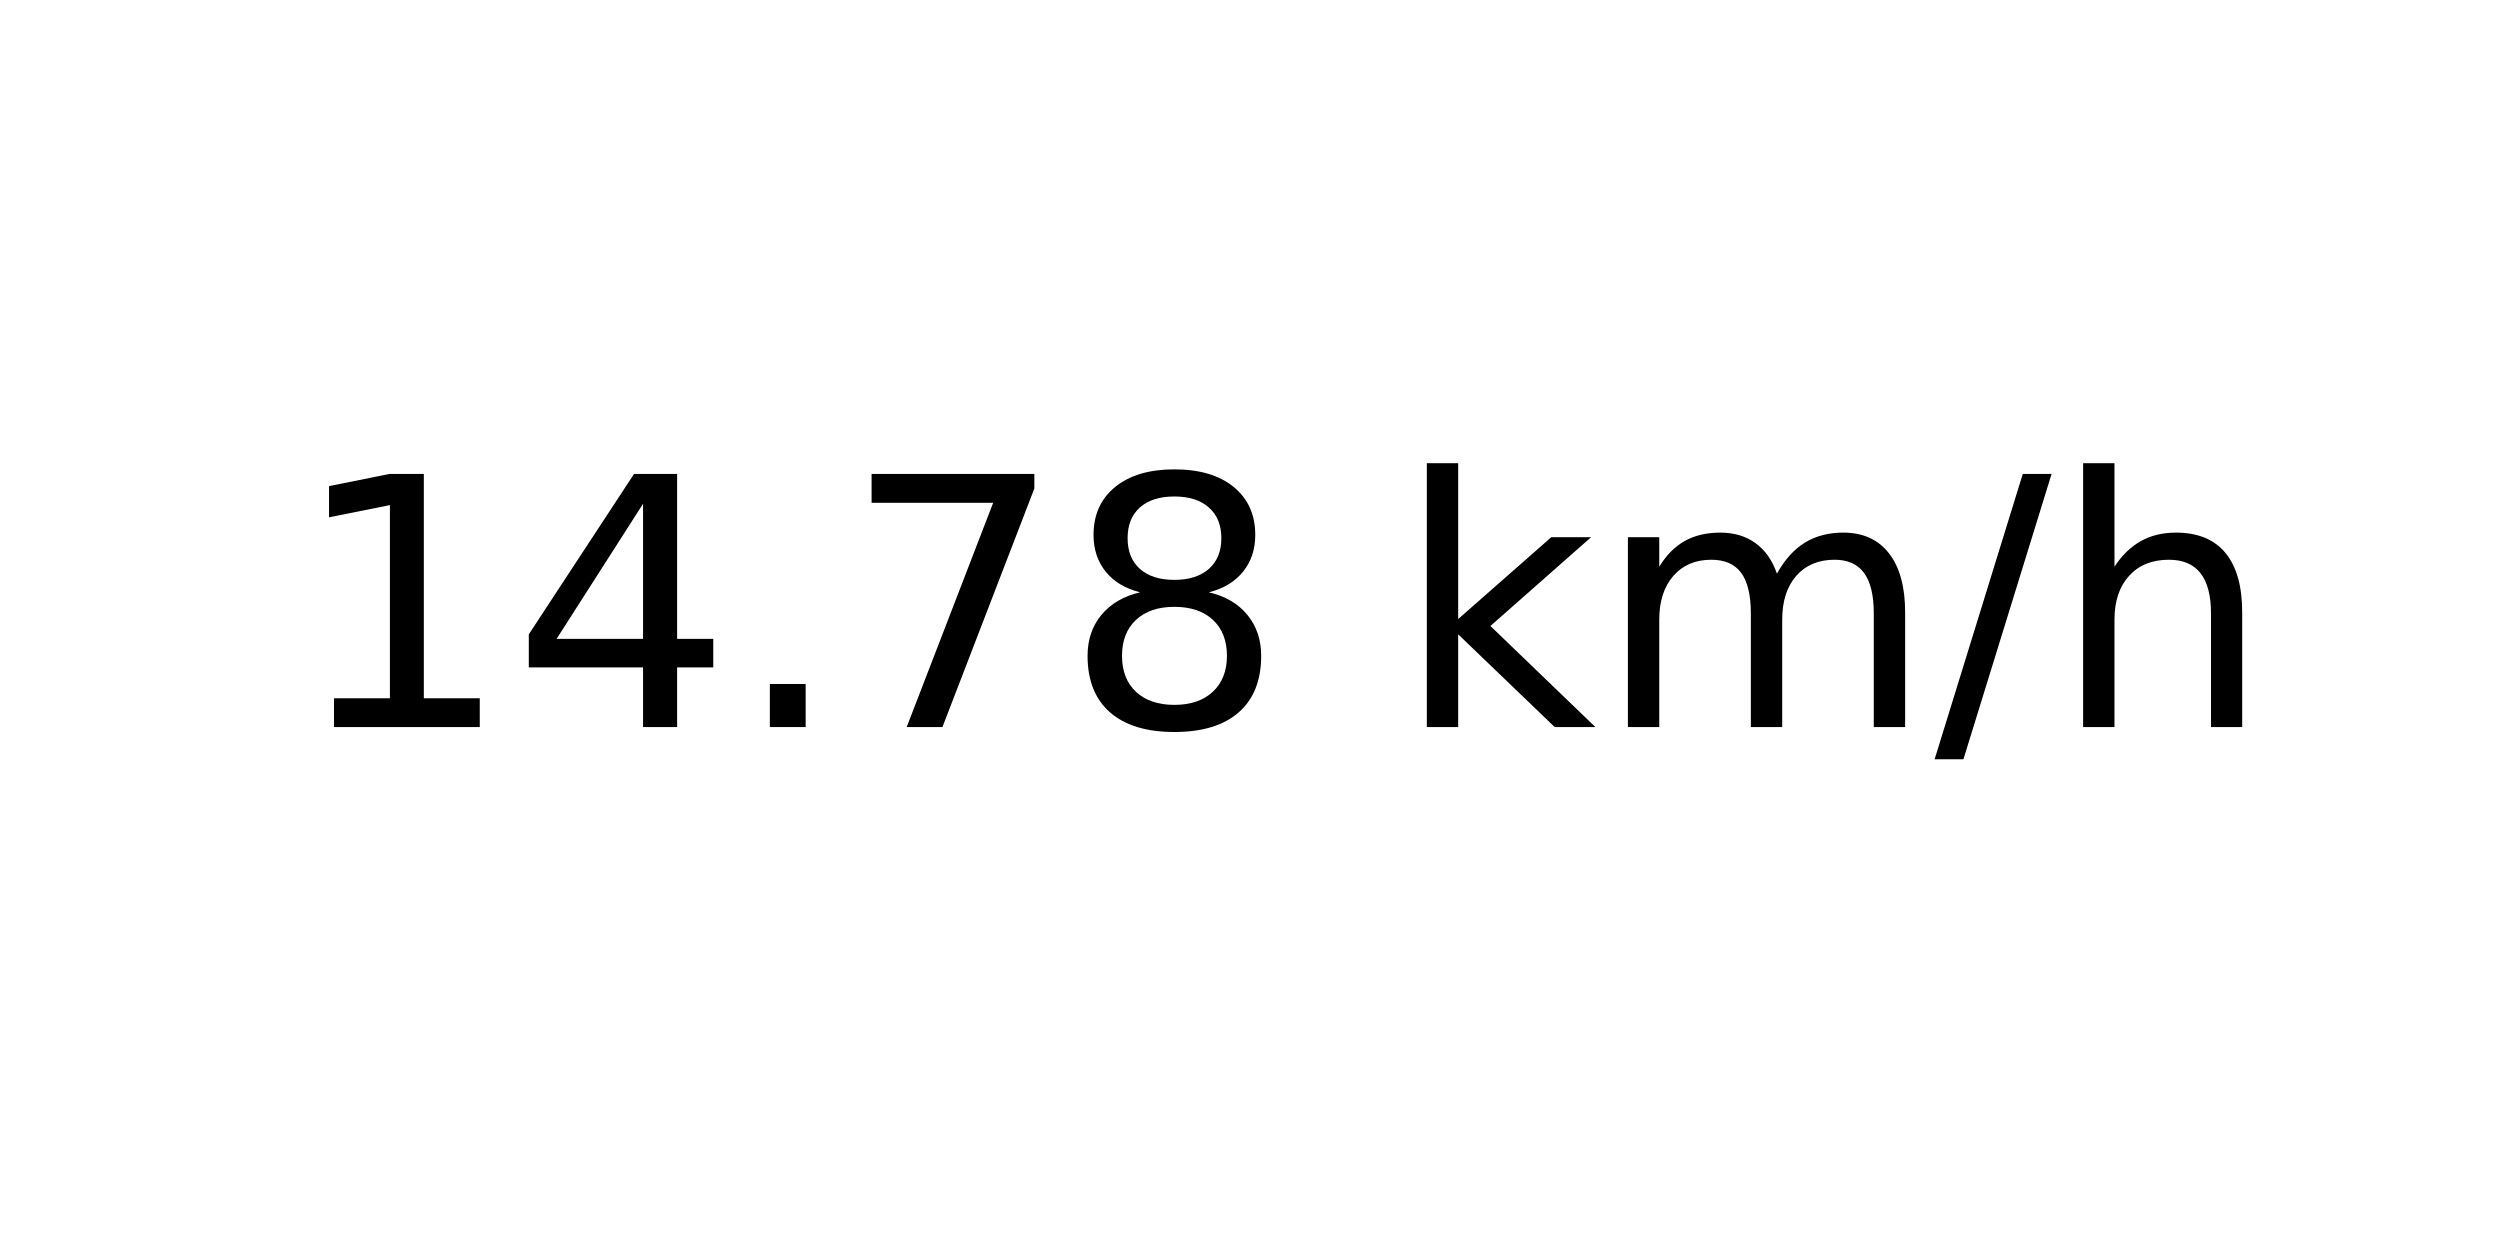
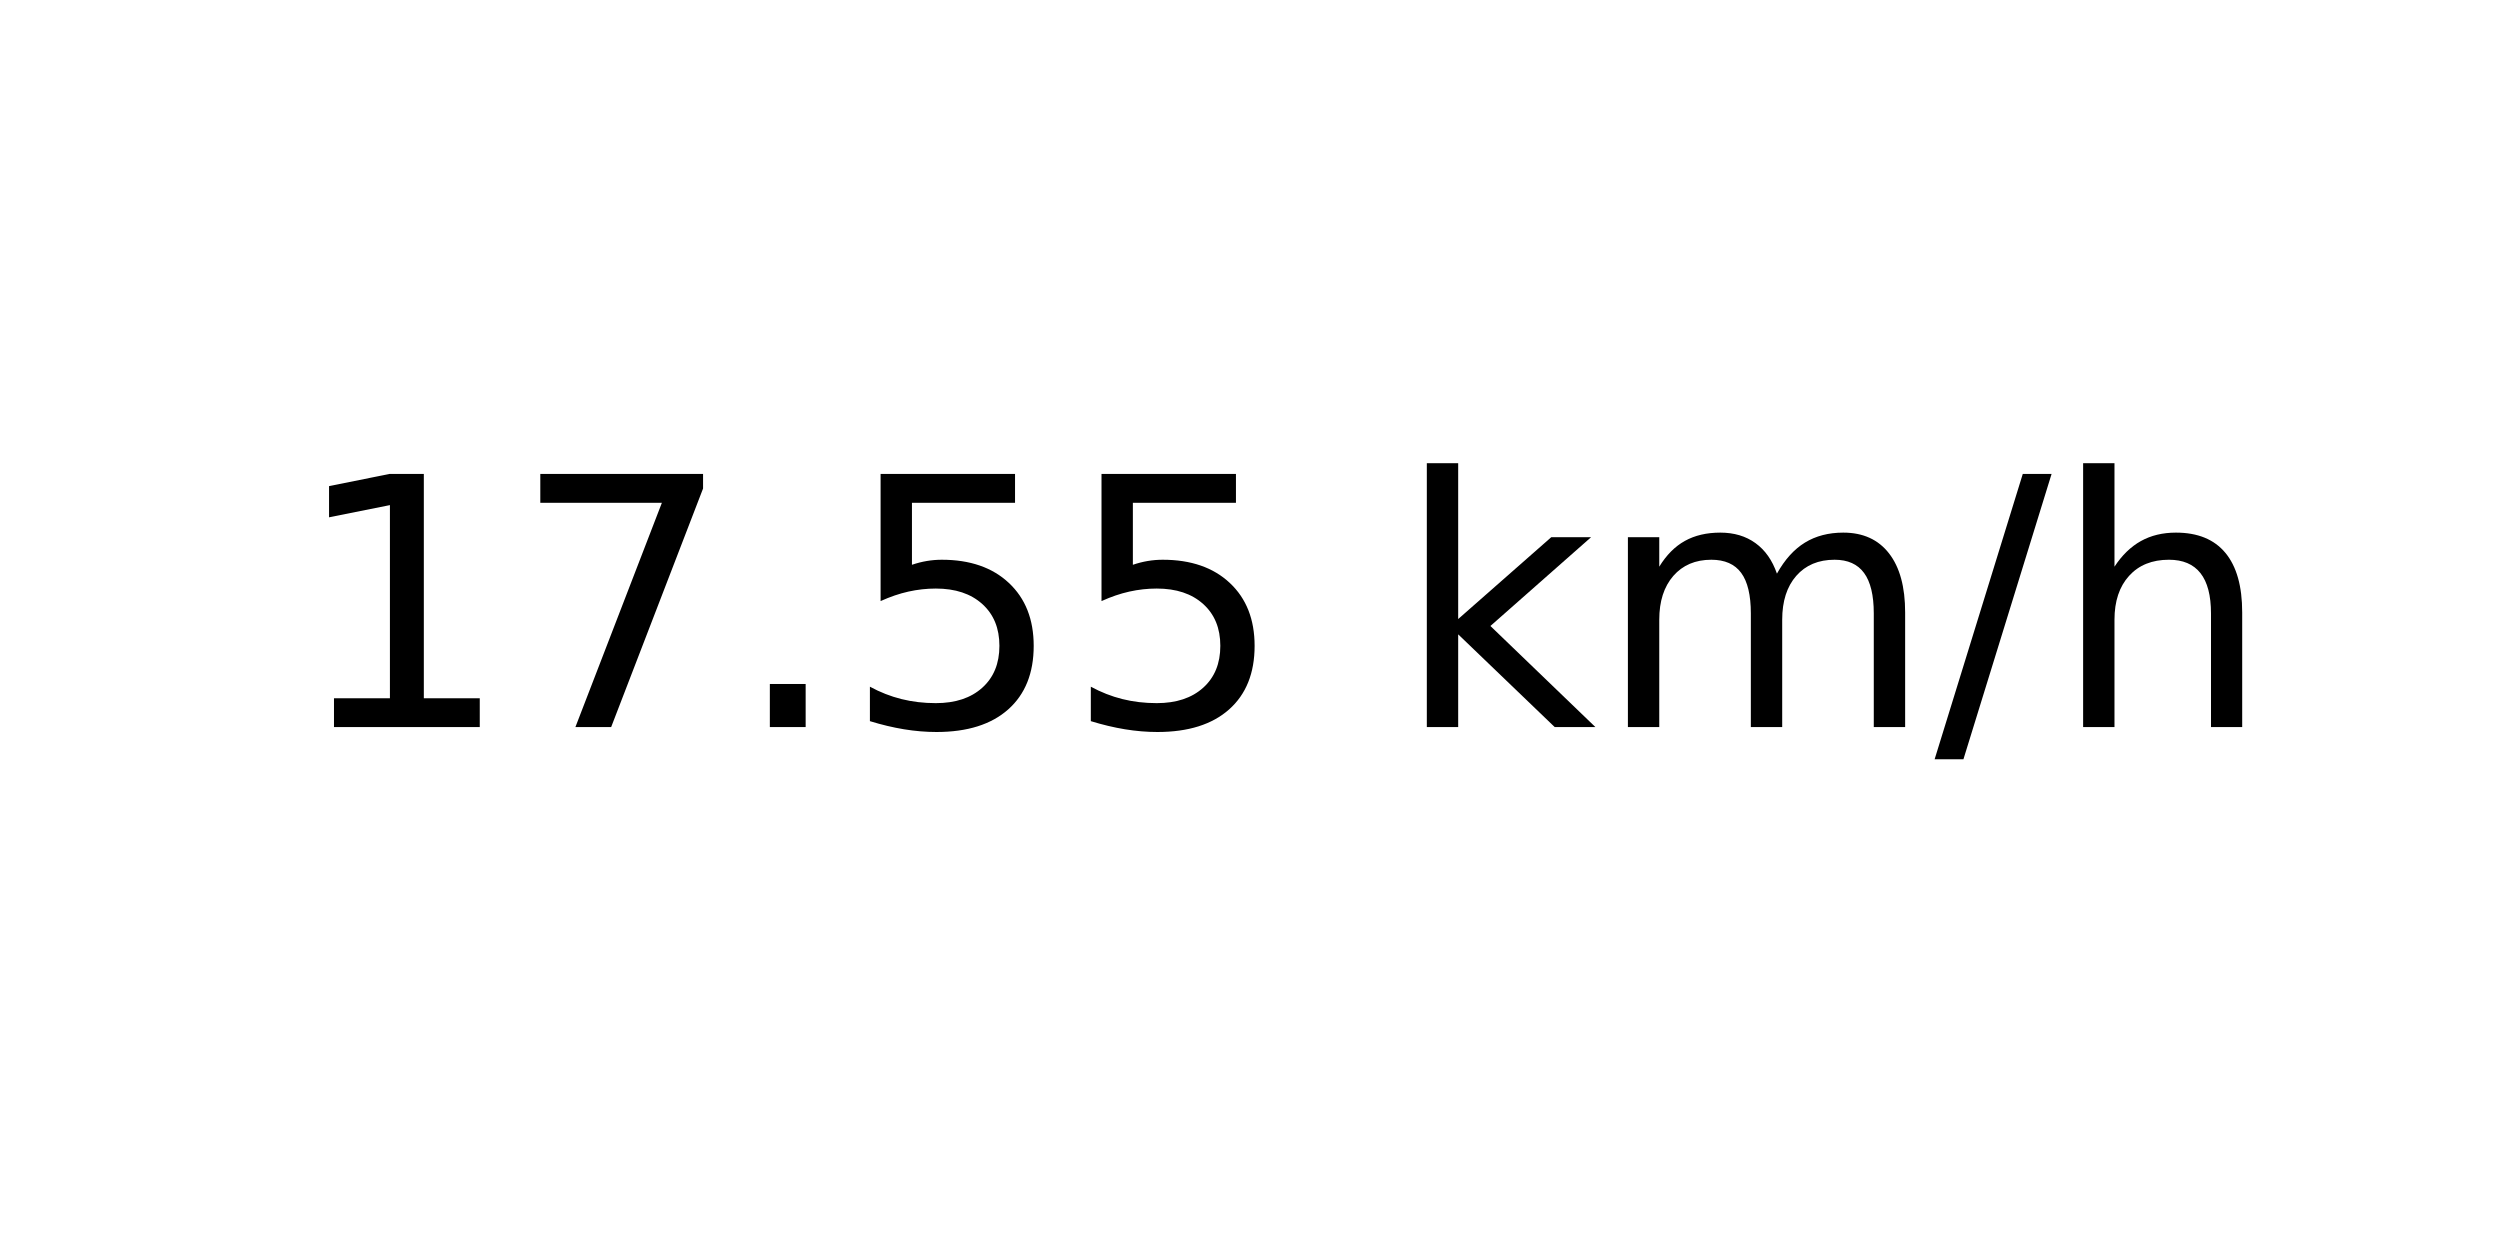
<svg xmlns="http://www.w3.org/2000/svg" xmlns:xlink="http://www.w3.org/1999/xlink" width="72pt" height="36pt" viewBox="0 0 72 36" version="1.1">
  <defs>
    <style type="text/css">*{stroke-linejoin: round; stroke-linecap: butt}</style>
  </defs>
  <g id="figure_1">
    <g id="axes_1">
      <g id="text_1">
        <g transform="translate(8.378125 20.93937) scale(0.1 -0.1)">
          <defs>
            <path id="DejaVuSans-31" d="M 794 531  L 1825 531  L 1825 4091  L 703 3866  L 703 4441  L 1819 4666  L 2450 4666  L 2450 531  L 3481 531  L 3481 0  L 794 0  L 794 531  z " transform="scale(0.015625)" />
-             <path id="DejaVuSans-34" d="M 2419 4116  L 825 1625  L 2419 1625  L 2419 4116  z M 2253 4666  L 3047 4666  L 3047 1625  L 3713 1625  L 3713 1100  L 3047 1100  L 3047 0  L 2419 0  L 2419 1100  L 313 1100  L 313 1709  L 2253 4666  z " transform="scale(0.015625)" />
+             <path id="DejaVuSans-37" d="M 525 4666  L 3525 4666  L 3525 4397  L 1831 0  L 1172 0  L 2766 4134  L 525 4134  L 525 4666  z " transform="scale(0.015625)" />
            <path id="DejaVuSans-2e" d="M 684 794  L 1344 794  L 1344 0  L 684 0  L 684 794  z " transform="scale(0.015625)" />
-             <path id="DejaVuSans-37" d="M 525 4666  L 3525 4666  L 3525 4397  L 1831 0  L 1172 0  L 2766 4134  L 525 4134  L 525 4666  z " transform="scale(0.015625)" />
-             <path id="DejaVuSans-38" d="M 2034 2216  Q 1584 2216 1326 1975  Q 1069 1734 1069 1313  Q 1069 891 1326 650  Q 1584 409 2034 409  Q 2484 409 2743 651  Q 3003 894 3003 1313  Q 3003 1734 2745 1975  Q 2488 2216 2034 2216  z M 1403 2484  Q 997 2584 770 2862  Q 544 3141 544 3541  Q 544 4100 942 4425  Q 1341 4750 2034 4750  Q 2731 4750 3128 4425  Q 3525 4100 3525 3541  Q 3525 3141 3298 2862  Q 3072 2584 2669 2484  Q 3125 2378 3379 2068  Q 3634 1759 3634 1313  Q 3634 634 3220 271  Q 2806 -91 2034 -91  Q 1263 -91 848 271  Q 434 634 434 1313  Q 434 1759 690 2068  Q 947 2378 1403 2484  z M 1172 3481  Q 1172 3119 1398 2916  Q 1625 2713 2034 2713  Q 2441 2713 2670 2916  Q 2900 3119 2900 3481  Q 2900 3844 2670 4047  Q 2441 4250 2034 4250  Q 1625 4250 1398 4047  Q 1172 3844 1172 3481  z " transform="scale(0.015625)" />
+             <path id="DejaVuSans-35" d="M 691 4666  L 3169 4666  L 3169 4134  L 1269 4134  L 1269 2991  Q 1406 3038 1543 3061  Q 1681 3084 1819 3084  Q 2600 3084 3056 2656  Q 3513 2228 3513 1497  Q 3513 744 3044 326  Q 2575 -91 1722 -91  Q 1428 -91 1123 -41  Q 819 9 494 109  L 494 744  Q 775 591 1075 516  Q 1375 441 1709 441  Q 2250 441 2565 725  Q 2881 1009 2881 1497  Q 2881 1984 2565 2268  Q 2250 2553 1709 2553  Q 1456 2553 1204 2497  Q 953 2441 691 2322  L 691 4666  z " transform="scale(0.015625)" />
            <path id="DejaVuSans-20" transform="scale(0.015625)" />
            <path id="DejaVuSans-6b" d="M 581 4863  L 1159 4863  L 1159 1991  L 2875 3500  L 3609 3500  L 1753 1863  L 3688 0  L 2938 0  L 1159 1709  L 1159 0  L 581 0  L 581 4863  z " transform="scale(0.015625)" />
            <path id="DejaVuSans-6d" d="M 3328 2828  Q 3544 3216 3844 3400  Q 4144 3584 4550 3584  Q 5097 3584 5394 3201  Q 5691 2819 5691 2113  L 5691 0  L 5113 0  L 5113 2094  Q 5113 2597 4934 2840  Q 4756 3084 4391 3084  Q 3944 3084 3684 2787  Q 3425 2491 3425 1978  L 3425 0  L 2847 0  L 2847 2094  Q 2847 2600 2669 2842  Q 2491 3084 2119 3084  Q 1678 3084 1418 2786  Q 1159 2488 1159 1978  L 1159 0  L 581 0  L 581 3500  L 1159 3500  L 1159 2956  Q 1356 3278 1631 3431  Q 1906 3584 2284 3584  Q 2666 3584 2933 3390  Q 3200 3197 3328 2828  z " transform="scale(0.015625)" />
            <path id="DejaVuSans-2f" d="M 1625 4666  L 2156 4666  L 531 -594  L 0 -594  L 1625 4666  z " transform="scale(0.015625)" />
            <path id="DejaVuSans-68" d="M 3513 2113  L 3513 0  L 2938 0  L 2938 2094  Q 2938 2591 2744 2837  Q 2550 3084 2163 3084  Q 1697 3084 1428 2787  Q 1159 2491 1159 1978  L 1159 0  L 581 0  L 581 4863  L 1159 4863  L 1159 2956  Q 1366 3272 1645 3428  Q 1925 3584 2291 3584  Q 2894 3584 3203 3211  Q 3513 2838 3513 2113  z " transform="scale(0.015625)" />
          </defs>
          <use xlink:href="#DejaVuSans-31" />
-           <use xlink:href="#DejaVuSans-34" x="63.623" />
+           <use xlink:href="#DejaVuSans-37" x="63.623" />
          <use xlink:href="#DejaVuSans-2e" x="127.246" />
-           <use xlink:href="#DejaVuSans-37" x="159.033" />
-           <use xlink:href="#DejaVuSans-38" x="222.656" />
+           <use xlink:href="#DejaVuSans-35" x="159.033" />
+           <use xlink:href="#DejaVuSans-35" x="222.656" />
          <use xlink:href="#DejaVuSans-20" x="286.279" />
          <use xlink:href="#DejaVuSans-6b" x="318.066" />
          <use xlink:href="#DejaVuSans-6d" x="375.977" />
          <use xlink:href="#DejaVuSans-2f" x="473.389" />
          <use xlink:href="#DejaVuSans-68" x="507.08" />
        </g>
      </g>
    </g>
  </g>
</svg>
